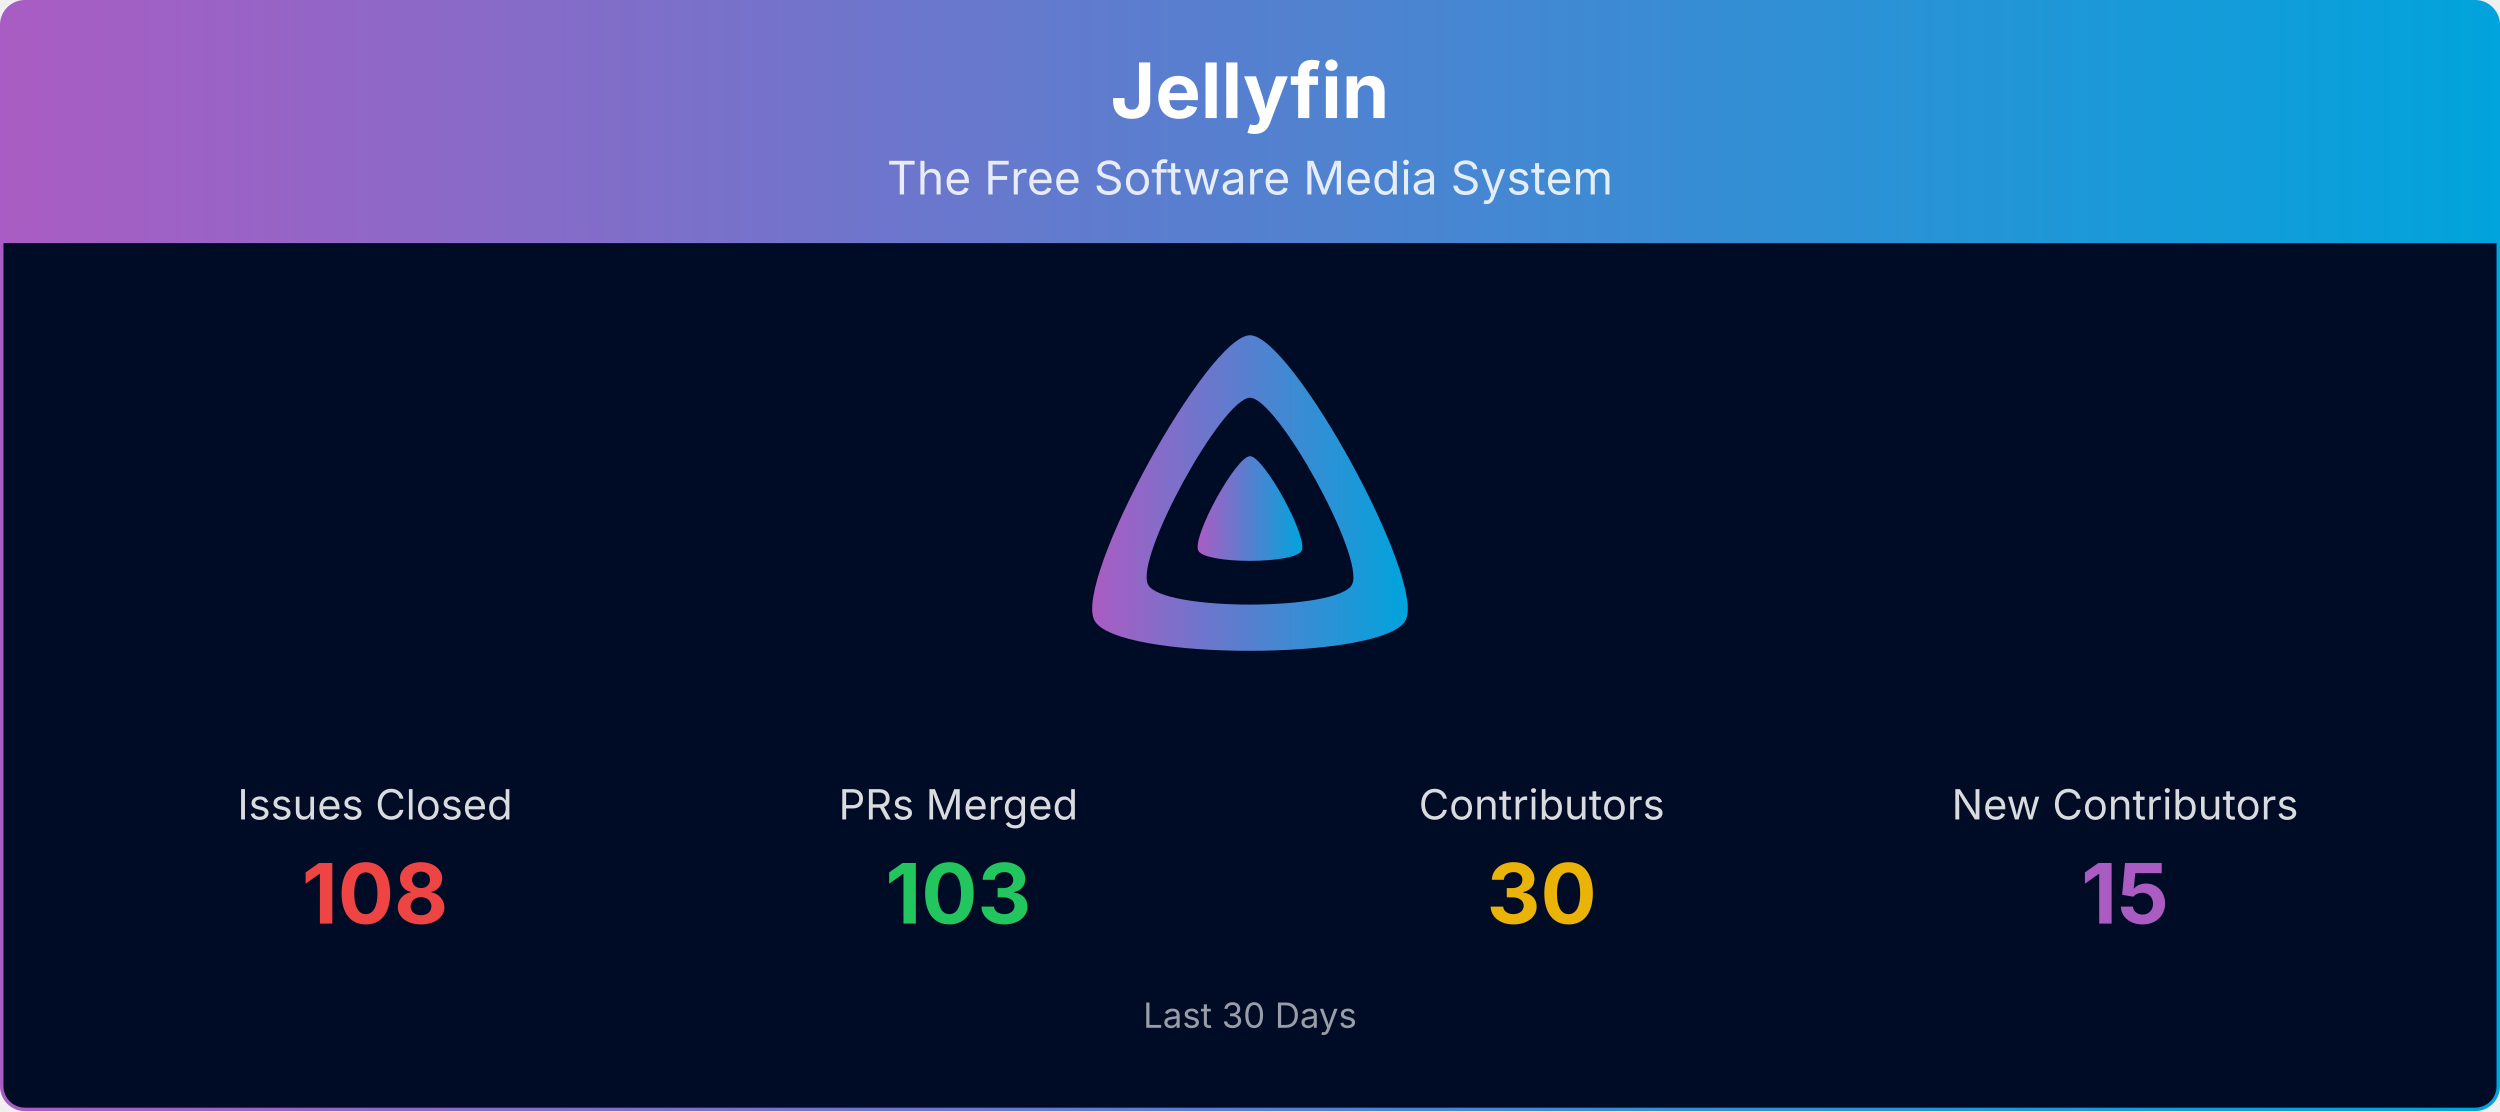
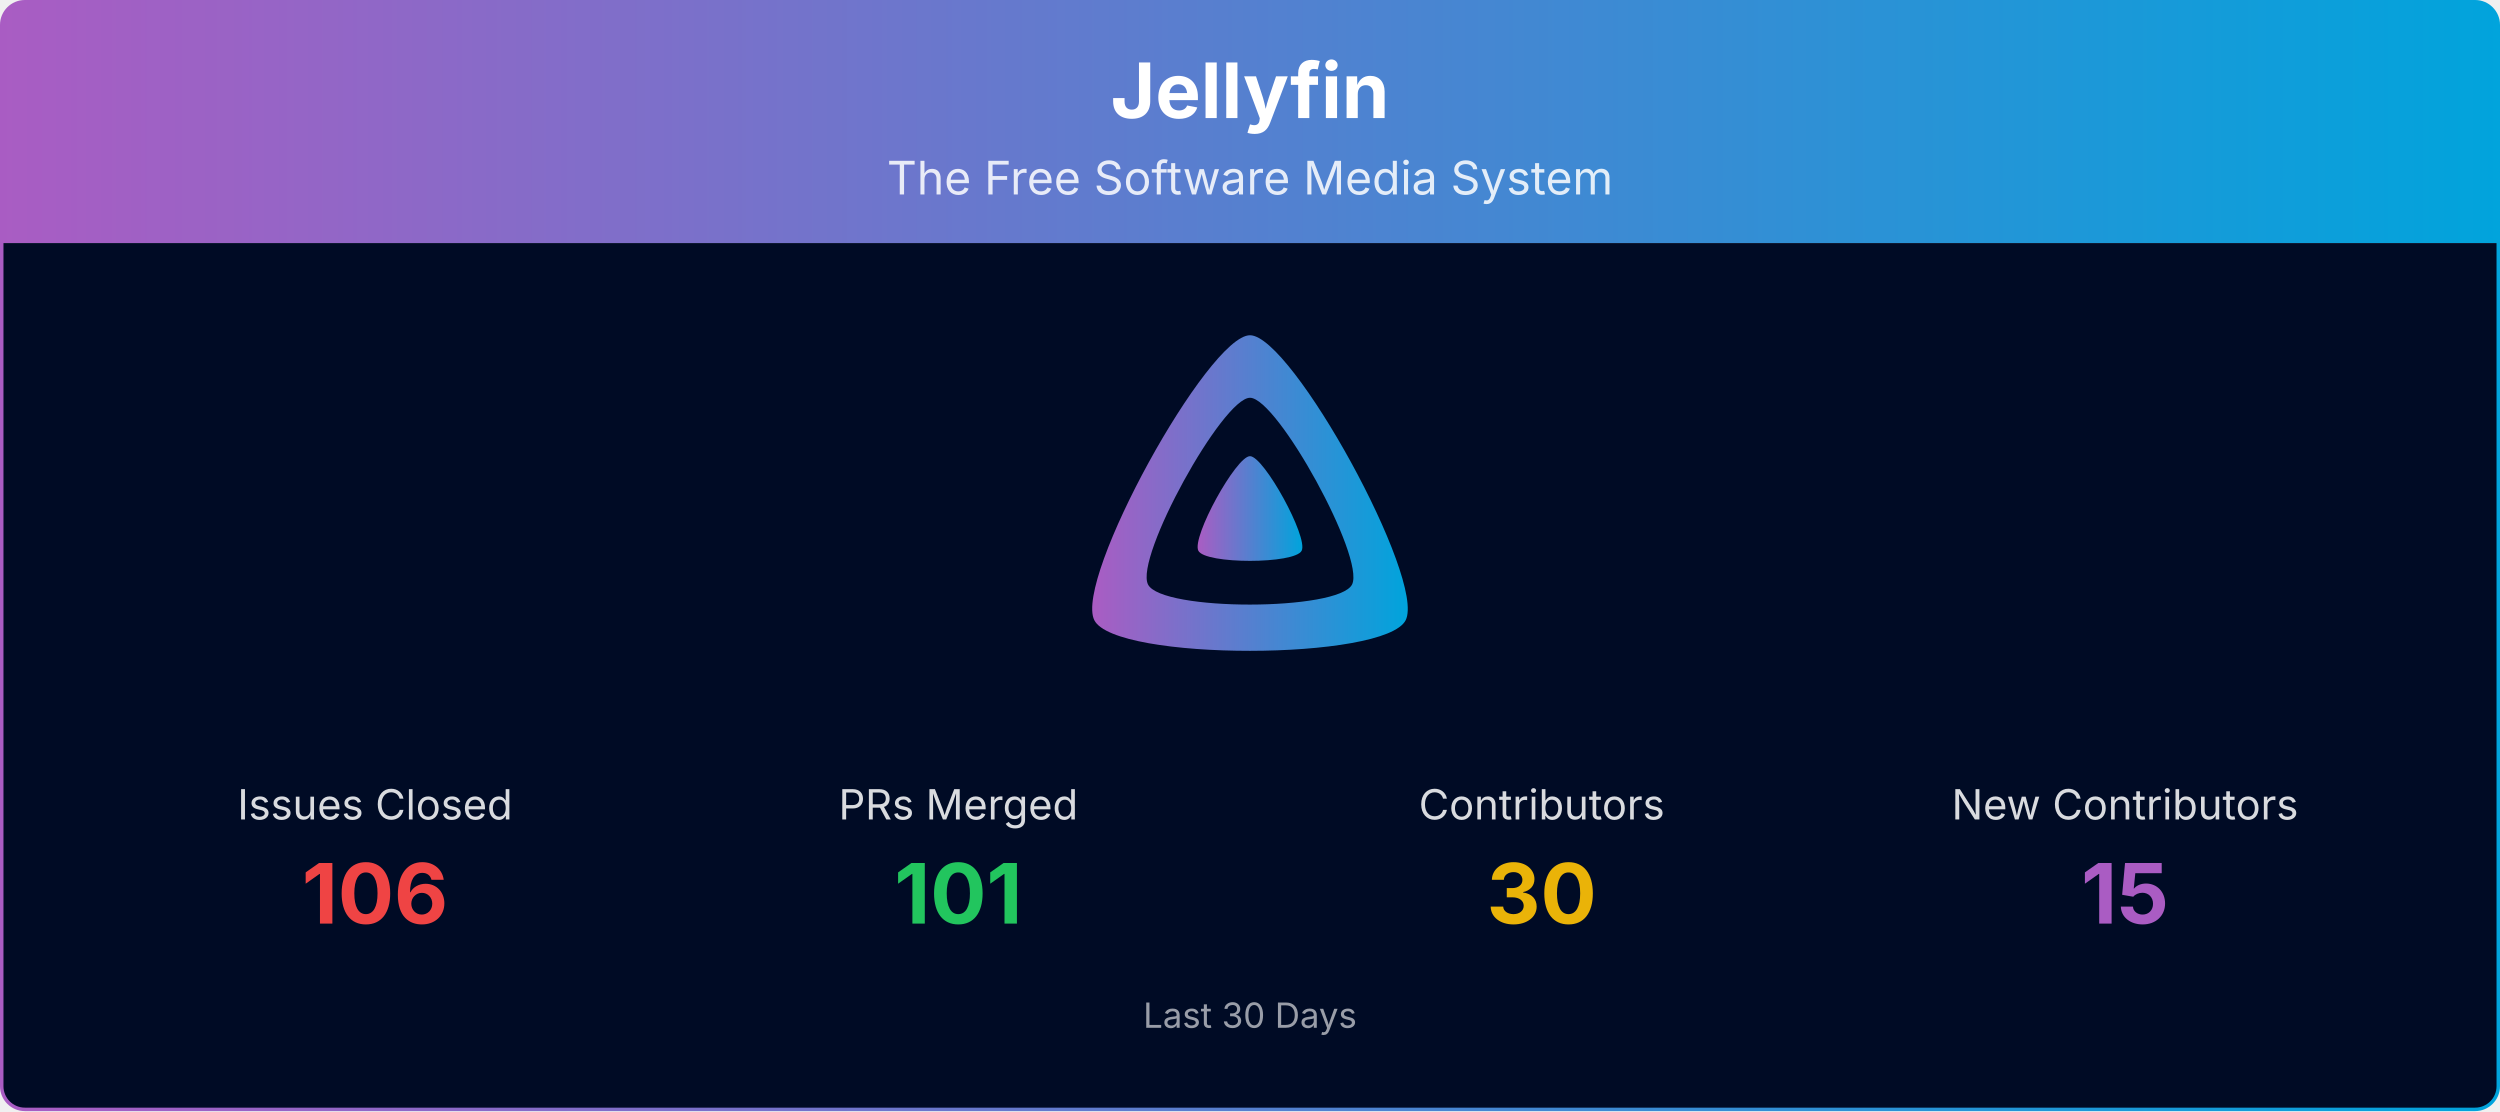
<svg xmlns="http://www.w3.org/2000/svg" viewBox="0 0 1080 480" width="100%" role="img" aria-label="Jellyfin">
  <defs>
    <linearGradient id="banner-jellyfin-grad" x1="0" y1="0" x2="1" y2="0">
      <stop offset="0%" stop-color="#AA5CC3" />
      <stop offset="100%" stop-color="#00A4DC" />
    </linearGradient>
    <clipPath id="banner-jellyfin-grad-clip">
      <rect x="0.75" y="0.75" width="1078.5" height="478.5" rx="10" ry="10" />
    </clipPath>
  </defs>
  <g clip-path="url(#banner-jellyfin-grad-clip)">
    <path d="M0.75,10.75 A10.0,10.0 0 0 1 10.75,0.75 L1069.25,0.75 A10.0,10.0 0 0 1 1079.25,10.75 L1079.25,105.00 L0.75,105.00 Z" fill="url(#banner-jellyfin-grad)" />
    <text x="540.0" y="51" text-anchor="middle" font-size="33" font-weight="700" font-family="Plus Jakarta Sans, system-ui, -apple-system, Segoe UI, sans-serif" fill="#ffffff">Jellyfin</text>
    <text x="540.0" y="84" text-anchor="middle" font-size="20" font-family="Plus Jakarta Sans, system-ui, -apple-system, Segoe UI, sans-serif" fill="#ffffff" opacity="0.85">The Free Software Media System</text>
    <rect x="0.75" y="105" width="1078.5" height="374.25" fill="#000b25" />
    <g transform="translate(465.00,138.00) scale(0.29297)">
      <path fill="url(#banner-jellyfin-grad)" fill-rule="evenodd" d="M256,23.3c-61.6,0-259.8,359.4-229.6,420.1s429.3,60,459.2,0S317.6,23.3,256,23.3zM406.5,390.8c-19.6,39.3-281.1,39.8-300.9,0s110.1-275.3,150.4-275.3S426.1,351.4,406.5,390.8z" />
      <path fill="url(#banner-jellyfin-grad)" d="M256,201.6c-20.4,0-86.2,119.3-76.2,139.4s142.5,19.9,152.4,0S276.5,201.6,256,201.6z" />
    </g>
    <text x="162.0" y="354.0" text-anchor="middle" font-size="18" font-family="Plus Jakarta Sans, system-ui, -apple-system, Segoe UI, sans-serif" fill="#ffffff" opacity="0.85">Issues Closed</text>
-     <text x="162.0" y="399.0" text-anchor="middle" font-size="36" font-weight="700" font-family="Plus Jakarta Sans, system-ui, -apple-system, Segoe UI, sans-serif" fill="#ef4444">108</text>
+     <text x="162.0" y="399.0" text-anchor="middle" font-size="36" font-weight="700" font-family="Plus Jakarta Sans, system-ui, -apple-system, Segoe UI, sans-serif" fill="#ef4444">106</text>
    <text x="414.0" y="354.0" text-anchor="middle" font-size="18" font-family="Plus Jakarta Sans, system-ui, -apple-system, Segoe UI, sans-serif" fill="#ffffff" opacity="0.85">PRs Merged</text>
-     <text x="414.0" y="399.0" text-anchor="middle" font-size="36" font-weight="700" font-family="Plus Jakarta Sans, system-ui, -apple-system, Segoe UI, sans-serif" fill="#22c55e">103</text>
+     <text x="414.0" y="399.0" text-anchor="middle" font-size="36" font-weight="700" font-family="Plus Jakarta Sans, system-ui, -apple-system, Segoe UI, sans-serif" fill="#22c55e">101</text>
    <text x="666.0" y="354.0" text-anchor="middle" font-size="18" font-family="Plus Jakarta Sans, system-ui, -apple-system, Segoe UI, sans-serif" fill="#ffffff" opacity="0.85">Contributors</text>
    <text x="666.0" y="399.0" text-anchor="middle" font-size="36" font-weight="700" font-family="Plus Jakarta Sans, system-ui, -apple-system, Segoe UI, sans-serif" fill="#eab308">30</text>
    <text x="918.0" y="354.0" text-anchor="middle" font-size="18" font-family="Plus Jakarta Sans, system-ui, -apple-system, Segoe UI, sans-serif" fill="#ffffff" opacity="0.85">New Contributors</text>
    <text x="918.0" y="399.0" text-anchor="middle" font-size="36" font-weight="700" font-family="Plus Jakarta Sans, system-ui, -apple-system, Segoe UI, sans-serif" fill="#AA5CC3">15</text>
    <text x="540.0" y="444.0" text-anchor="middle" font-size="15" font-family="Plus Jakarta Sans, system-ui, -apple-system, Segoe UI, sans-serif" fill="#ffffff" opacity="0.6">Last 30 Days</text>
  </g>
  <rect x="0.75" y="0.75" width="1078.5" height="478.5" rx="10" ry="10" fill="none" stroke="url(#banner-jellyfin-grad)" stroke-width="1.5" />
</svg>
